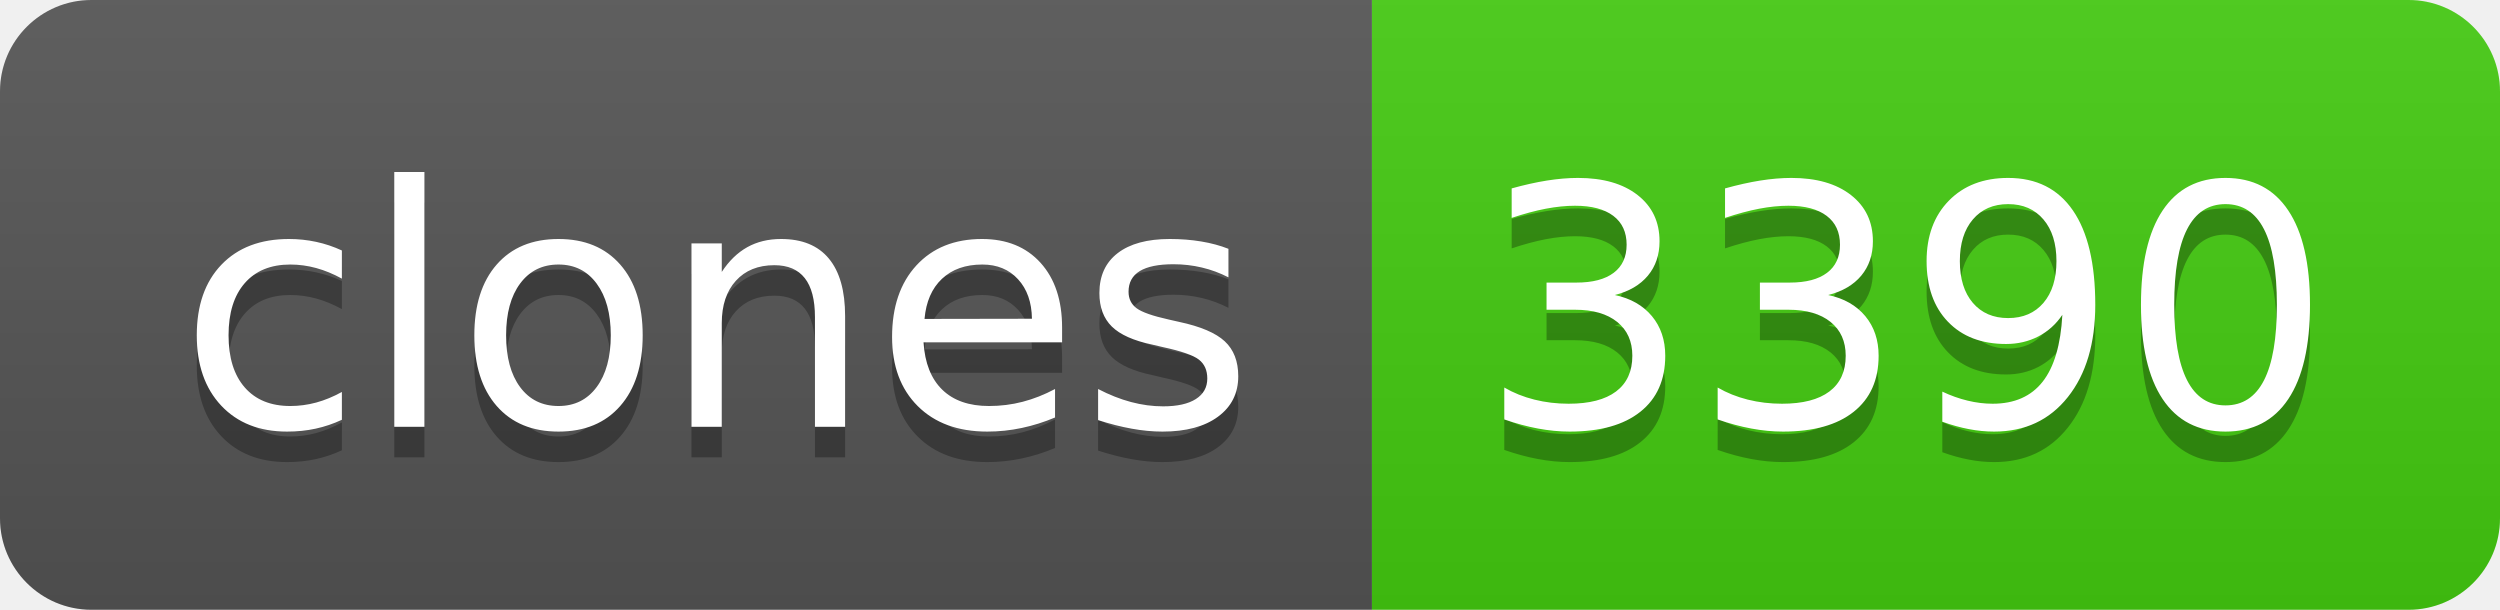
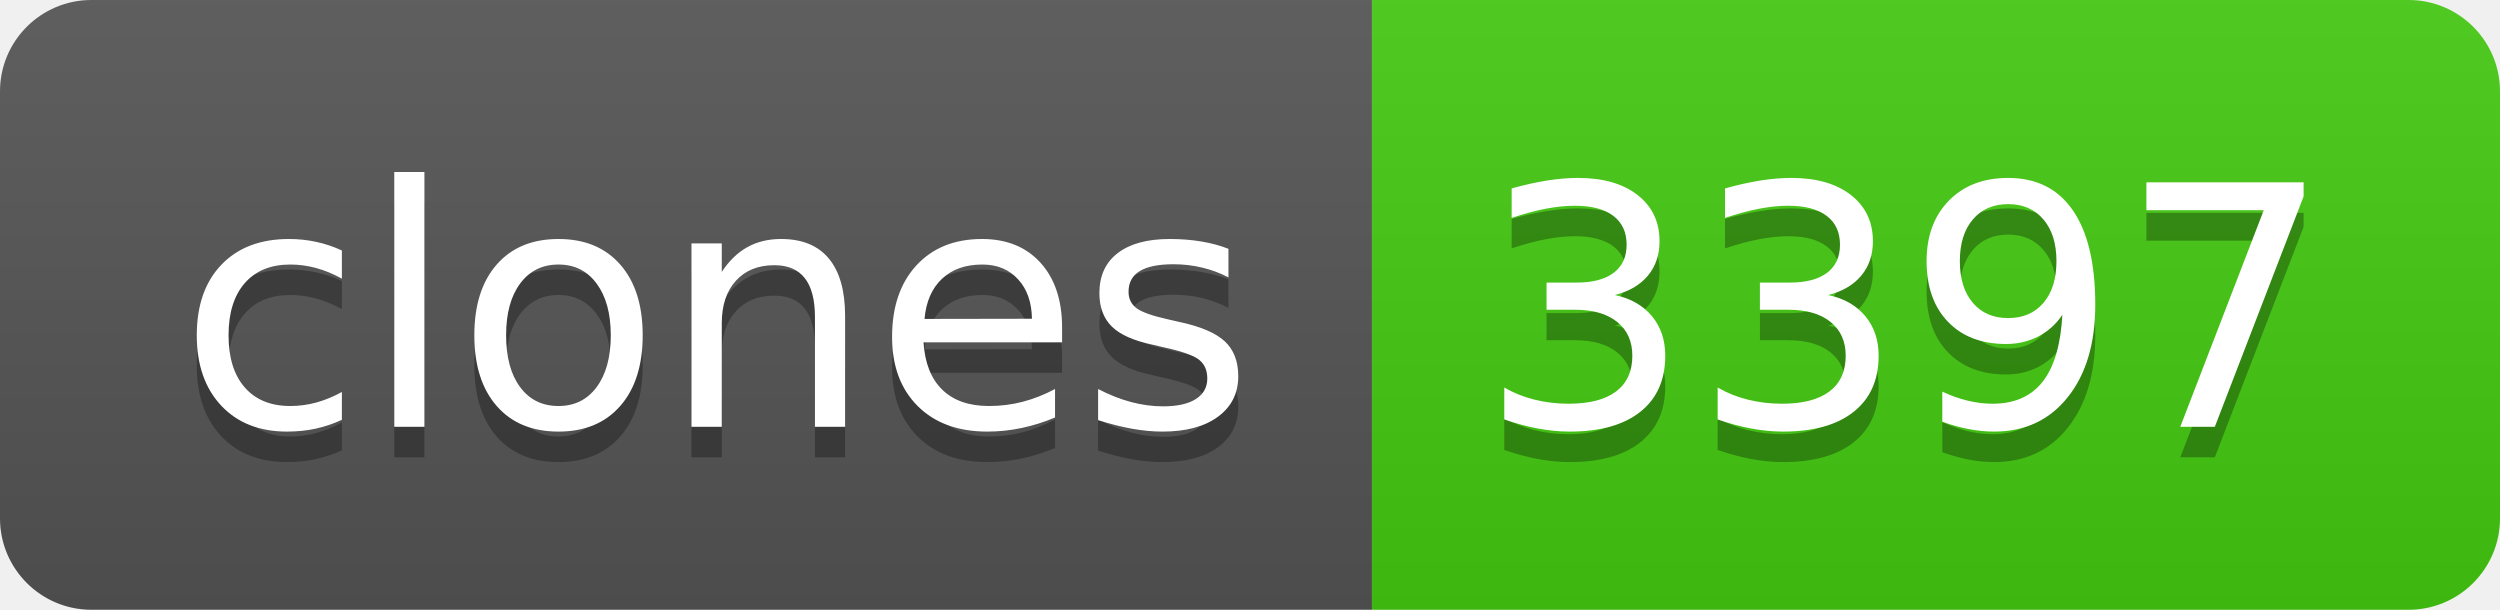
- <svg xmlns="http://www.w3.org/2000/svg" width="82" height="20" role="img" aria-label="clones: 3390">
+ <svg xmlns="http://www.w3.org/2000/svg" width="82" height="20" role="img" aria-label="clones: 3397">
  <linearGradient id="s" x2="0" y2="100%">
    <stop offset="0" stop-color="#bbb" stop-opacity=".1" />
    <stop offset="1" stop-opacity=".1" />
  </linearGradient>
  <clipPath id="r">
    <rect width="82" height="20" rx="3" fill="#fff" />
  </clipPath>
  <g clip-path="url(#r)">
    <rect width="45" height="20" fill="#555" />
    <rect x="45" width="37" height="20" fill="#4c1" />
    <rect width="82" height="20" fill="url(#s)" />
  </g>
  <g fill="#fff" text-anchor="middle" font-family="Verdana,Geneva,DejaVu Sans,sans-serif" text-rendering="geometricPrecision" font-size="110">
    <text aria-hidden="true" x="235" y="150" fill="#010101" fill-opacity=".3" transform="scale(.1)" textLength="350">clones</text>
    <text x="235" y="140" transform="scale(.1)" fill="#fff" textLength="350">clones</text>
-     <text aria-hidden="true" x="625" y="150" fill="#010101" fill-opacity=".3" transform="scale(.1)" textLength="270">3390</text>
-     <text x="625" y="140" transform="scale(.1)" fill="#fff" textLength="270">3390</text>
+     <text aria-hidden="true" x="625" y="150" fill="#010101" fill-opacity=".3" transform="scale(.1)" textLength="270">3397</text>
+     <text x="625" y="140" transform="scale(.1)" fill="#fff" textLength="270">3397</text>
  </g>
</svg>
